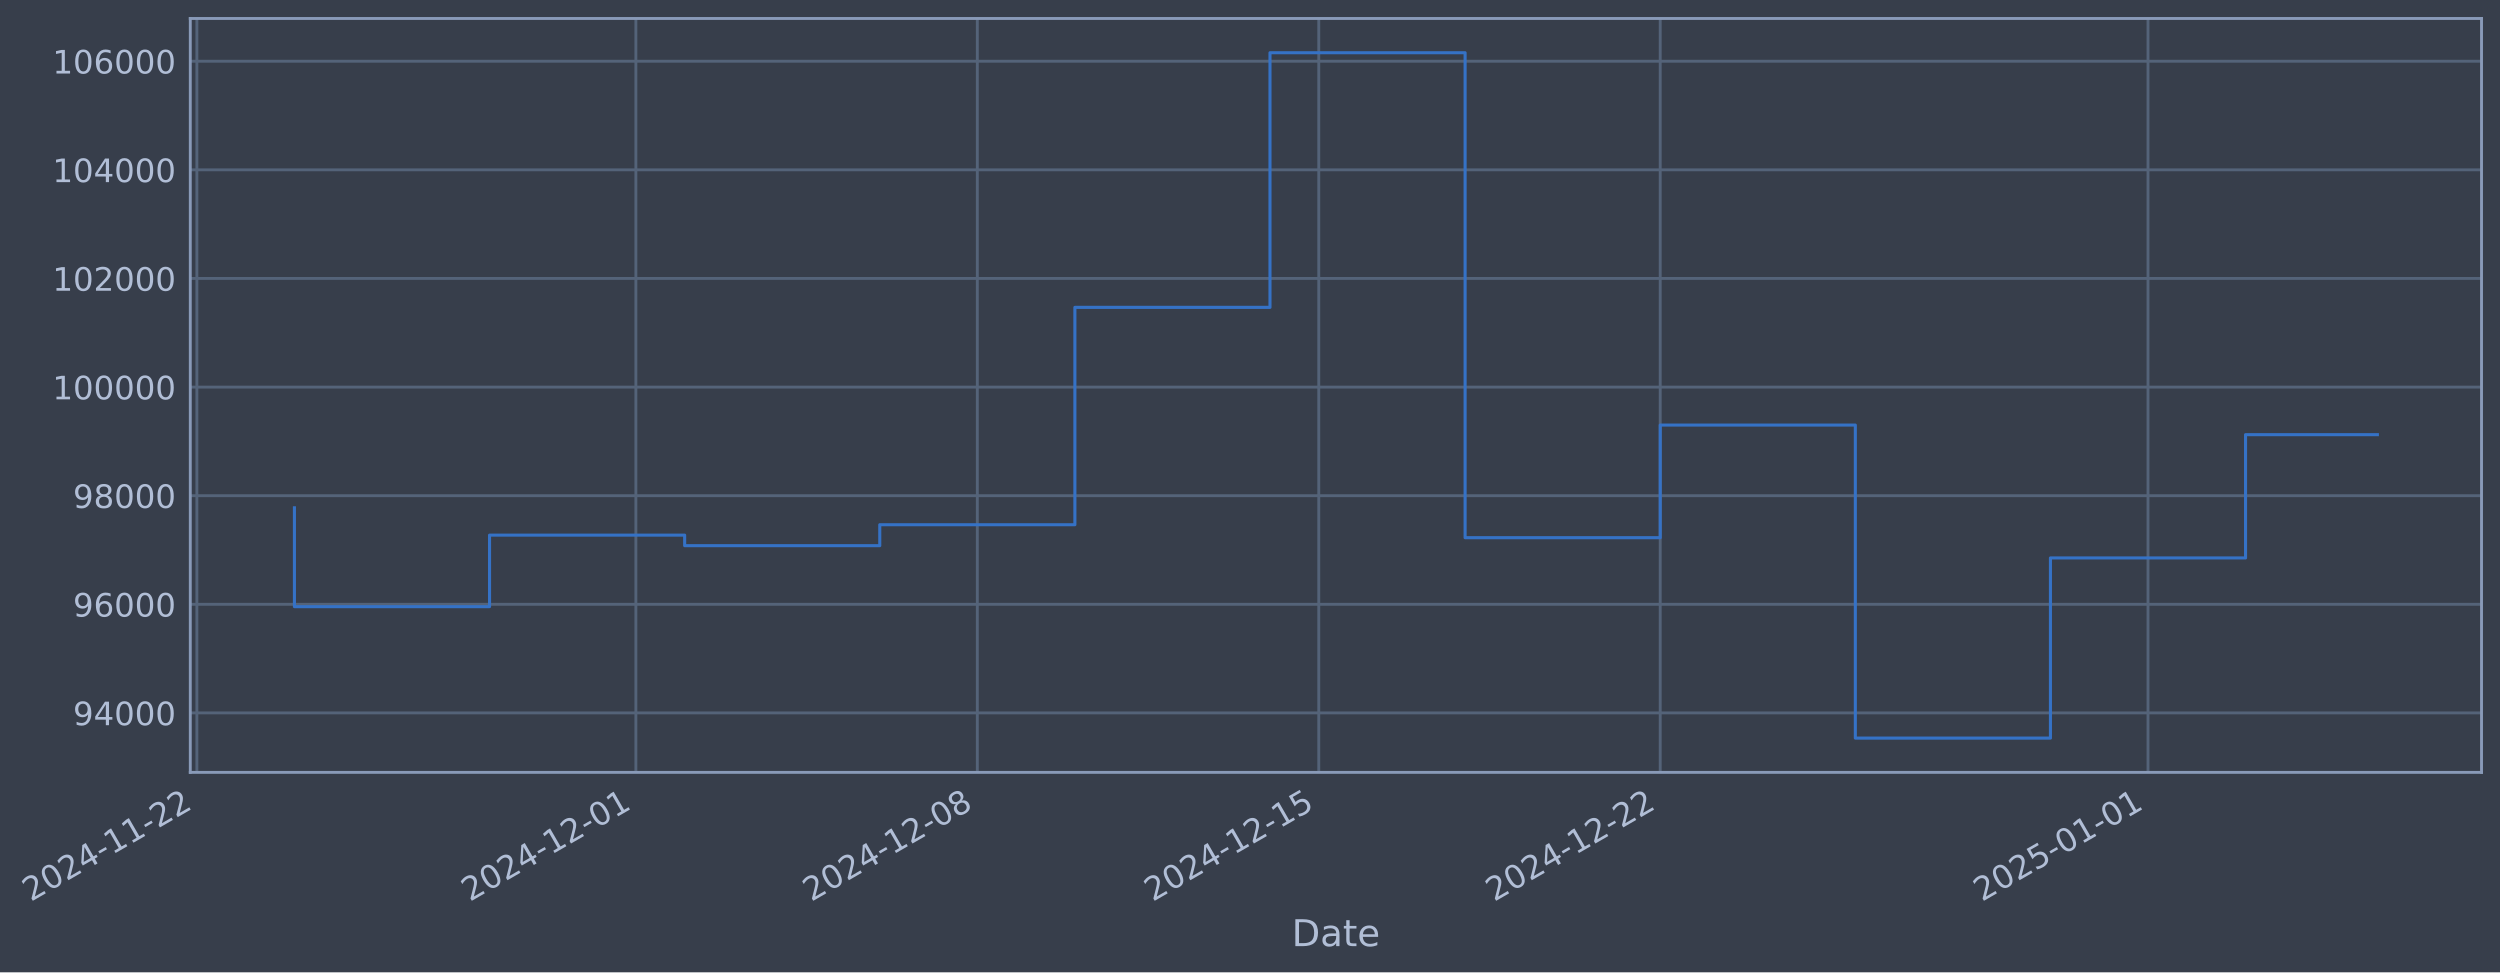
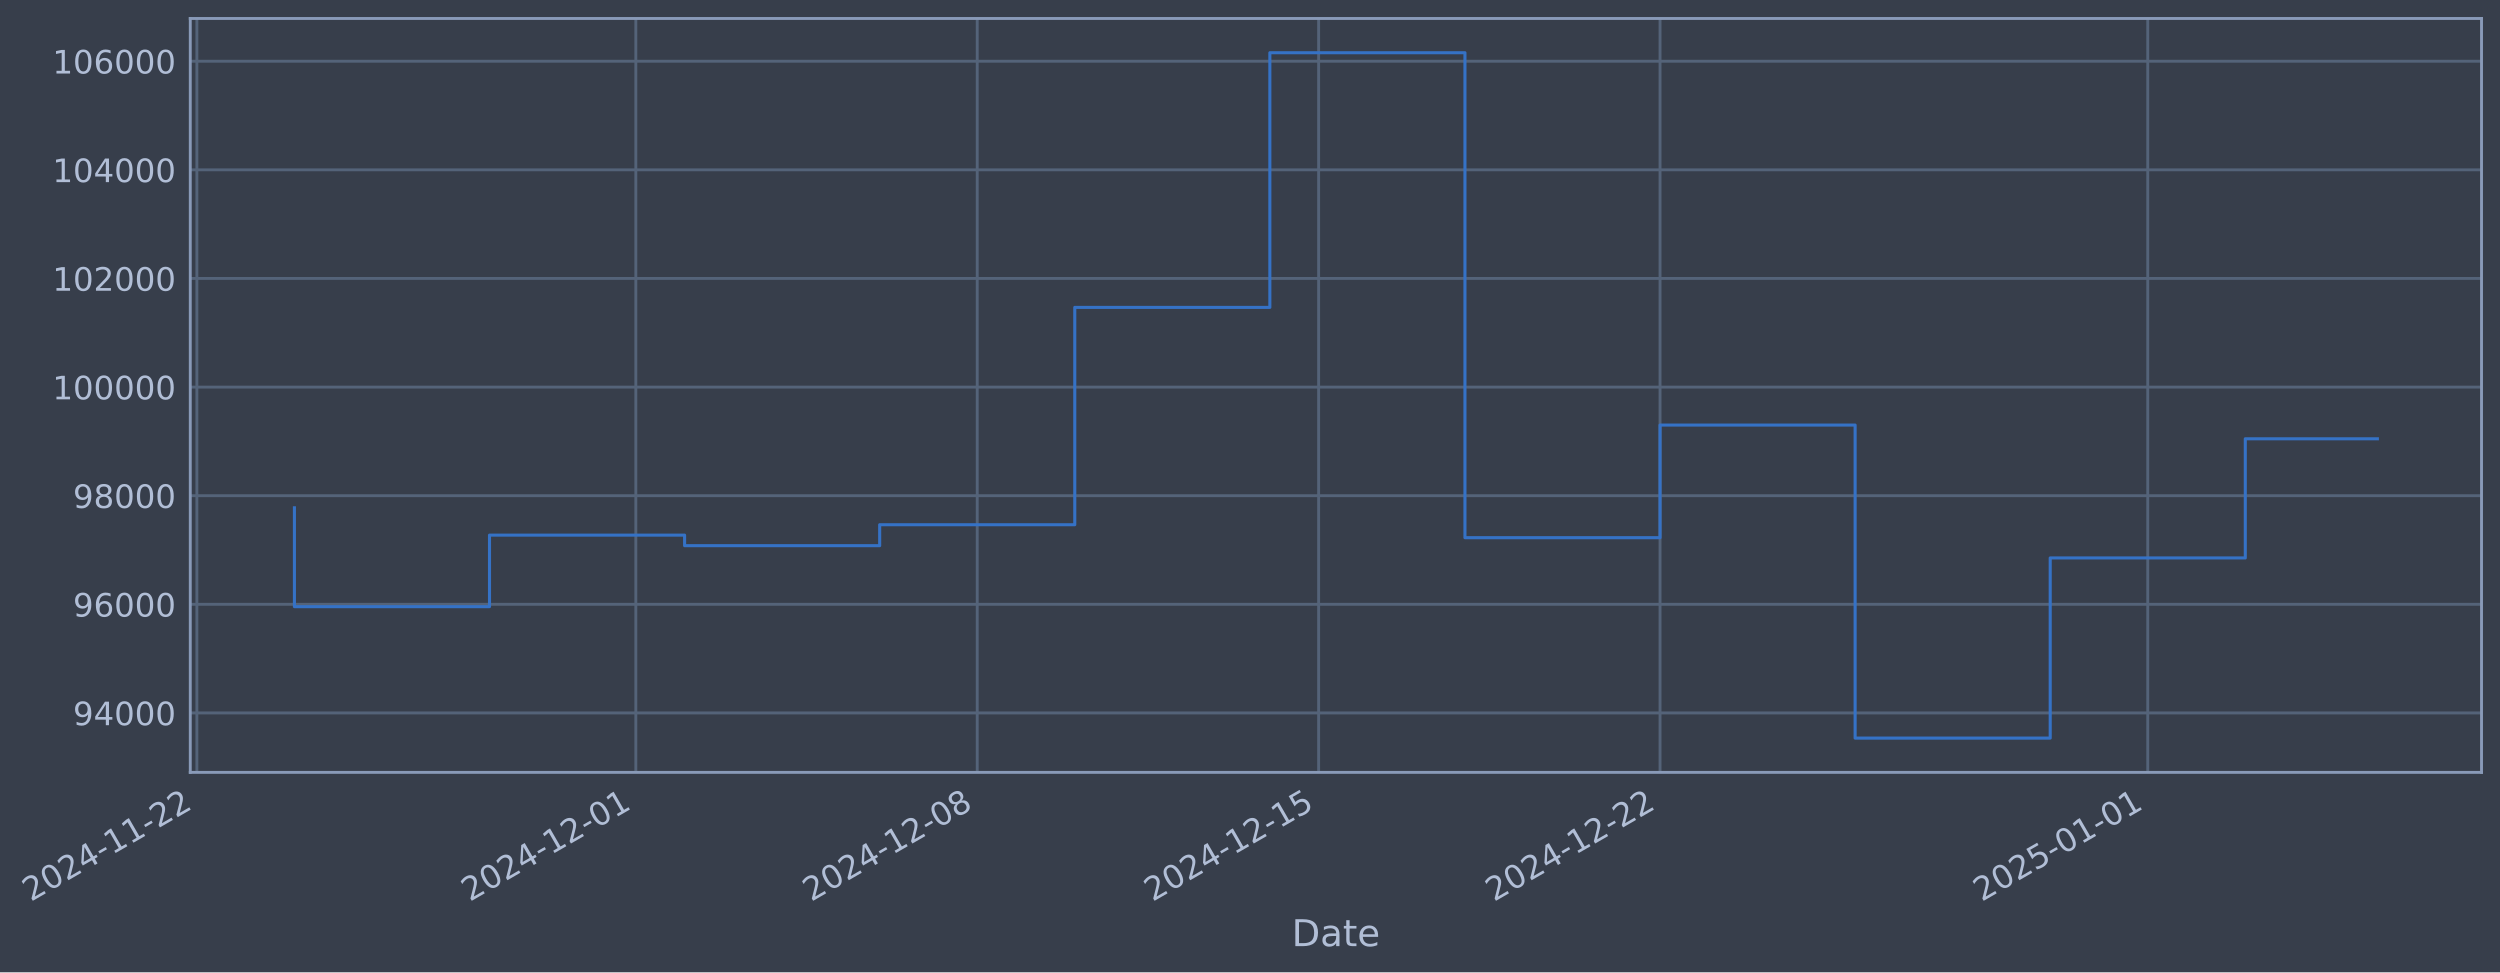
- <svg xmlns="http://www.w3.org/2000/svg" xmlns:xlink="http://www.w3.org/1999/xlink" width="974.144pt" height="378.87pt" viewBox="0 0 974.144 378.87" version="1.1">
+ <svg xmlns="http://www.w3.org/2000/svg" xmlns:xlink="http://www.w3.org/1999/xlink" width="974.139pt" height="378.87pt" viewBox="0 0 974.139 378.87" version="1.1">
  <defs>
    <style type="text/css">*{stroke-linejoin: round; stroke-linecap: butt}</style>
  </defs>
  <g id="figure_1">
    <g id="patch_1">
-       <path d="M 0 378.87  L 974.144 378.87  L 974.144 0  L 0 0  z " style="fill: #373e4b" />
+       <path d="M 0 378.87  L 974.139 378.87  L 974.139 0  L 0 0  z " style="fill: #373e4b" />
    </g>
    <g id="axes_1">
      <g id="patch_2">
-         <path d="M 74.144 300.96  L 966.944 300.96  L 966.944 7.2  L 74.144 7.2  z " style="fill: #373e4b" />
+         <path d="M 74.139 300.96  L 966.939 300.96  L 966.939 7.2  L 74.139 7.2  z " style="fill: #373e4b" />
      </g>
      <g id="matplotlib.axis_1">
        <g id="xtick_1">
          <g id="line2d_1">
-             <path d="M 76.713 300.96  L 76.713 7.2  " clip-path="url(#p9fad80cf5a)" style="fill: none; stroke: #546379; stroke-width: 1.12; stroke-linecap: square" />
+             <path d="M 76.713 300.96  L 76.713 7.2  " clip-path="url(#p9ef2e0bb7e)" style="fill: none; stroke: #546379; stroke-width: 1.12; stroke-linecap: square" />
          </g>
          <g id="line2d_2" />
          <g id="text_1">
            <g style="fill: #b1bed6" transform="translate(11.98702 351.4642) rotate(-30) scale(0.126 -0.126)">
              <defs>
                <path id="DejaVuSans-32" d="M 1228 531  L 3431 531  L 3431 0  L 469 0  L 469 531  Q 828 903 1448 1529  Q 2069 2156 2228 2338  Q 2531 2678 2651 2914  Q 2772 3150 2772 3378  Q 2772 3750 2511 3984  Q 2250 4219 1831 4219  Q 1534 4219 1204 4116  Q 875 4013 500 3803  L 500 4441  Q 881 4594 1212 4672  Q 1544 4750 1819 4750  Q 2544 4750 2975 4387  Q 3406 4025 3406 3419  Q 3406 3131 3298 2873  Q 3191 2616 2906 2266  Q 2828 2175 2409 1742  Q 1991 1309 1228 531  z " transform="scale(0.015625)" />
                <path id="DejaVuSans-30" d="M 2034 4250  Q 1547 4250 1301 3770  Q 1056 3291 1056 2328  Q 1056 1369 1301 889  Q 1547 409 2034 409  Q 2525 409 2770 889  Q 3016 1369 3016 2328  Q 3016 3291 2770 3770  Q 2525 4250 2034 4250  z M 2034 4750  Q 2819 4750 3233 4129  Q 3647 3509 3647 2328  Q 3647 1150 3233 529  Q 2819 -91 2034 -91  Q 1250 -91 836 529  Q 422 1150 422 2328  Q 422 3509 836 4129  Q 1250 4750 2034 4750  z " transform="scale(0.015625)" />
                <path id="DejaVuSans-34" d="M 2419 4116  L 825 1625  L 2419 1625  L 2419 4116  z M 2253 4666  L 3047 4666  L 3047 1625  L 3713 1625  L 3713 1100  L 3047 1100  L 3047 0  L 2419 0  L 2419 1100  L 313 1100  L 313 1709  L 2253 4666  z " transform="scale(0.015625)" />
                <path id="DejaVuSans-2d" d="M 313 2009  L 1997 2009  L 1997 1497  L 313 1497  L 313 2009  z " transform="scale(0.015625)" />
                <path id="DejaVuSans-31" d="M 794 531  L 1825 531  L 1825 4091  L 703 3866  L 703 4441  L 1819 4666  L 2450 4666  L 2450 531  L 3481 531  L 3481 0  L 794 0  L 794 531  z " transform="scale(0.015625)" />
              </defs>
              <use xlink:href="#DejaVuSans-32" />
              <use xlink:href="#DejaVuSans-30" transform="translate(63.62305 0)" />
              <use xlink:href="#DejaVuSans-32" transform="translate(127.2461 0)" />
              <use xlink:href="#DejaVuSans-34" transform="translate(190.8691 0)" />
              <use xlink:href="#DejaVuSans-2d" transform="translate(254.4922 0)" />
              <use xlink:href="#DejaVuSans-31" transform="translate(290.5762 0)" />
              <use xlink:href="#DejaVuSans-31" transform="translate(354.1992 0)" />
              <use xlink:href="#DejaVuSans-2d" transform="translate(417.8223 0)" />
              <use xlink:href="#DejaVuSans-32" transform="translate(453.9062 0)" />
              <use xlink:href="#DejaVuSans-32" transform="translate(517.5293 0)" />
            </g>
          </g>
        </g>
        <g id="xtick_2">
          <g id="line2d_3">
-             <path d="M 247.773 300.96  L 247.773 7.2  " clip-path="url(#p9fad80cf5a)" style="fill: none; stroke: #546379; stroke-width: 1.12; stroke-linecap: square" />
+             <path d="M 247.751 300.96  L 247.751 7.2  " clip-path="url(#p9ef2e0bb7e)" style="fill: none; stroke: #546379; stroke-width: 1.12; stroke-linecap: square" />
          </g>
          <g id="line2d_4" />
          <g id="text_2">
-             <g style="fill: #b1bed6" transform="translate(183.0478 351.4642) rotate(-30) scale(0.126 -0.126)">
+             <g style="fill: #b1bed6" transform="translate(183.0255 351.4642) rotate(-30) scale(0.126 -0.126)">
              <use xlink:href="#DejaVuSans-32" />
              <use xlink:href="#DejaVuSans-30" transform="translate(63.62305 0)" />
              <use xlink:href="#DejaVuSans-32" transform="translate(127.2461 0)" />
              <use xlink:href="#DejaVuSans-34" transform="translate(190.8691 0)" />
              <use xlink:href="#DejaVuSans-2d" transform="translate(254.4922 0)" />
              <use xlink:href="#DejaVuSans-31" transform="translate(290.5762 0)" />
              <use xlink:href="#DejaVuSans-32" transform="translate(354.1992 0)" />
              <use xlink:href="#DejaVuSans-2d" transform="translate(417.8223 0)" />
              <use xlink:href="#DejaVuSans-30" transform="translate(453.9062 0)" />
              <use xlink:href="#DejaVuSans-31" transform="translate(517.5293 0)" />
            </g>
          </g>
        </g>
        <g id="xtick_3">
          <g id="line2d_5">
-             <path d="M 380.821 300.96  L 380.821 7.2  " clip-path="url(#p9fad80cf5a)" style="fill: none; stroke: #546379; stroke-width: 1.12; stroke-linecap: square" />
+             <path d="M 380.781 300.96  L 380.781 7.2  " clip-path="url(#p9ef2e0bb7e)" style="fill: none; stroke: #546379; stroke-width: 1.12; stroke-linecap: square" />
          </g>
          <g id="line2d_6" />
          <g id="text_3">
-             <g style="fill: #b1bed6" transform="translate(316.095 351.4642) rotate(-30) scale(0.126 -0.126)">
+             <g style="fill: #b1bed6" transform="translate(316.0554 351.4642) rotate(-30) scale(0.126 -0.126)">
              <defs>
                <path id="DejaVuSans-38" d="M 2034 2216  Q 1584 2216 1326 1975  Q 1069 1734 1069 1313  Q 1069 891 1326 650  Q 1584 409 2034 409  Q 2484 409 2743 651  Q 3003 894 3003 1313  Q 3003 1734 2745 1975  Q 2488 2216 2034 2216  z M 1403 2484  Q 997 2584 770 2862  Q 544 3141 544 3541  Q 544 4100 942 4425  Q 1341 4750 2034 4750  Q 2731 4750 3128 4425  Q 3525 4100 3525 3541  Q 3525 3141 3298 2862  Q 3072 2584 2669 2484  Q 3125 2378 3379 2068  Q 3634 1759 3634 1313  Q 3634 634 3220 271  Q 2806 -91 2034 -91  Q 1263 -91 848 271  Q 434 634 434 1313  Q 434 1759 690 2068  Q 947 2378 1403 2484  z M 1172 3481  Q 1172 3119 1398 2916  Q 1625 2713 2034 2713  Q 2441 2713 2670 2916  Q 2900 3119 2900 3481  Q 2900 3844 2670 4047  Q 2441 4250 2034 4250  Q 1625 4250 1398 4047  Q 1172 3844 1172 3481  z " transform="scale(0.015625)" />
              </defs>
              <use xlink:href="#DejaVuSans-32" />
              <use xlink:href="#DejaVuSans-30" transform="translate(63.62305 0)" />
              <use xlink:href="#DejaVuSans-32" transform="translate(127.2461 0)" />
              <use xlink:href="#DejaVuSans-34" transform="translate(190.8691 0)" />
              <use xlink:href="#DejaVuSans-2d" transform="translate(254.4922 0)" />
              <use xlink:href="#DejaVuSans-31" transform="translate(290.5762 0)" />
              <use xlink:href="#DejaVuSans-32" transform="translate(354.1992 0)" />
              <use xlink:href="#DejaVuSans-2d" transform="translate(417.8223 0)" />
              <use xlink:href="#DejaVuSans-30" transform="translate(453.9062 0)" />
              <use xlink:href="#DejaVuSans-38" transform="translate(517.5293 0)" />
            </g>
          </g>
        </g>
        <g id="xtick_4">
          <g id="line2d_7">
-             <path d="M 513.868 300.96  L 513.868 7.2  " clip-path="url(#p9fad80cf5a)" style="fill: none; stroke: #546379; stroke-width: 1.12; stroke-linecap: square" />
+             <path d="M 513.811 300.96  L 513.811 7.2  " clip-path="url(#p9ef2e0bb7e)" style="fill: none; stroke: #546379; stroke-width: 1.12; stroke-linecap: square" />
          </g>
          <g id="line2d_8" />
          <g id="text_4">
-             <g style="fill: #b1bed6" transform="translate(449.1422 351.4642) rotate(-30) scale(0.126 -0.126)">
+             <g style="fill: #b1bed6" transform="translate(449.0854 351.4642) rotate(-30) scale(0.126 -0.126)">
              <defs>
                <path id="DejaVuSans-35" d="M 691 4666  L 3169 4666  L 3169 4134  L 1269 4134  L 1269 2991  Q 1406 3038 1543 3061  Q 1681 3084 1819 3084  Q 2600 3084 3056 2656  Q 3513 2228 3513 1497  Q 3513 744 3044 326  Q 2575 -91 1722 -91  Q 1428 -91 1123 -41  Q 819 9 494 109  L 494 744  Q 775 591 1075 516  Q 1375 441 1709 441  Q 2250 441 2565 725  Q 2881 1009 2881 1497  Q 2881 1984 2565 2268  Q 2250 2553 1709 2553  Q 1456 2553 1204 2497  Q 953 2441 691 2322  L 691 4666  z " transform="scale(0.015625)" />
              </defs>
              <use xlink:href="#DejaVuSans-32" />
              <use xlink:href="#DejaVuSans-30" transform="translate(63.62305 0)" />
              <use xlink:href="#DejaVuSans-32" transform="translate(127.2461 0)" />
              <use xlink:href="#DejaVuSans-34" transform="translate(190.8691 0)" />
              <use xlink:href="#DejaVuSans-2d" transform="translate(254.4922 0)" />
              <use xlink:href="#DejaVuSans-31" transform="translate(290.5762 0)" />
              <use xlink:href="#DejaVuSans-32" transform="translate(354.1992 0)" />
              <use xlink:href="#DejaVuSans-2d" transform="translate(417.8223 0)" />
              <use xlink:href="#DejaVuSans-31" transform="translate(453.9062 0)" />
              <use xlink:href="#DejaVuSans-35" transform="translate(517.5293 0)" />
            </g>
          </g>
        </g>
        <g id="xtick_5">
          <g id="line2d_9">
-             <path d="M 646.915 300.96  L 646.915 7.2  " clip-path="url(#p9fad80cf5a)" style="fill: none; stroke: #546379; stroke-width: 1.12; stroke-linecap: square" />
+             <path d="M 646.841 300.96  L 646.841 7.2  " clip-path="url(#p9ef2e0bb7e)" style="fill: none; stroke: #546379; stroke-width: 1.12; stroke-linecap: square" />
          </g>
          <g id="line2d_10" />
          <g id="text_5">
-             <g style="fill: #b1bed6" transform="translate(582.1895 351.4642) rotate(-30) scale(0.126 -0.126)">
+             <g style="fill: #b1bed6" transform="translate(582.1153 351.4642) rotate(-30) scale(0.126 -0.126)">
              <use xlink:href="#DejaVuSans-32" />
              <use xlink:href="#DejaVuSans-30" transform="translate(63.62305 0)" />
              <use xlink:href="#DejaVuSans-32" transform="translate(127.2461 0)" />
              <use xlink:href="#DejaVuSans-34" transform="translate(190.8691 0)" />
              <use xlink:href="#DejaVuSans-2d" transform="translate(254.4922 0)" />
              <use xlink:href="#DejaVuSans-31" transform="translate(290.5762 0)" />
              <use xlink:href="#DejaVuSans-32" transform="translate(354.1992 0)" />
              <use xlink:href="#DejaVuSans-2d" transform="translate(417.8223 0)" />
              <use xlink:href="#DejaVuSans-32" transform="translate(453.9062 0)" />
              <use xlink:href="#DejaVuSans-32" transform="translate(517.5293 0)" />
            </g>
          </g>
        </g>
        <g id="xtick_6">
          <g id="line2d_11">
-             <path d="M 836.982 300.96  L 836.982 7.2  " clip-path="url(#p9fad80cf5a)" style="fill: none; stroke: #546379; stroke-width: 1.12; stroke-linecap: square" />
+             <path d="M 836.884 300.96  L 836.884 7.2  " clip-path="url(#p9ef2e0bb7e)" style="fill: none; stroke: #546379; stroke-width: 1.12; stroke-linecap: square" />
          </g>
          <g id="line2d_12" />
          <g id="text_6">
-             <g style="fill: #b1bed6" transform="translate(772.257 351.4642) rotate(-30) scale(0.126 -0.126)">
+             <g style="fill: #b1bed6" transform="translate(772.1581 351.4642) rotate(-30) scale(0.126 -0.126)">
              <use xlink:href="#DejaVuSans-32" />
              <use xlink:href="#DejaVuSans-30" transform="translate(63.62305 0)" />
              <use xlink:href="#DejaVuSans-32" transform="translate(127.2461 0)" />
              <use xlink:href="#DejaVuSans-35" transform="translate(190.8691 0)" />
              <use xlink:href="#DejaVuSans-2d" transform="translate(254.4922 0)" />
              <use xlink:href="#DejaVuSans-30" transform="translate(290.5762 0)" />
              <use xlink:href="#DejaVuSans-31" transform="translate(354.1992 0)" />
              <use xlink:href="#DejaVuSans-2d" transform="translate(417.8223 0)" />
              <use xlink:href="#DejaVuSans-30" transform="translate(453.9062 0)" />
              <use xlink:href="#DejaVuSans-31" transform="translate(517.5293 0)" />
            </g>
          </g>
        </g>
        <g id="text_7">
-           <g style="fill: #b1bed6" transform="translate(503.3351 368.6753) scale(0.144 -0.144)">
+           <g style="fill: #b1bed6" transform="translate(503.3301 368.6753) scale(0.144 -0.144)">
            <defs>
              <path id="DejaVuSans-44" d="M 1259 4147  L 1259 519  L 2022 519  Q 2988 519 3436 956  Q 3884 1394 3884 2338  Q 3884 3275 3436 3711  Q 2988 4147 2022 4147  L 1259 4147  z M 628 4666  L 1925 4666  Q 3281 4666 3915 4102  Q 4550 3538 4550 2338  Q 4550 1131 3912 565  Q 3275 0 1925 0  L 628 0  L 628 4666  z " transform="scale(0.015625)" />
              <path id="DejaVuSans-61" d="M 2194 1759  Q 1497 1759 1228 1600  Q 959 1441 959 1056  Q 959 750 1161 570  Q 1363 391 1709 391  Q 2188 391 2477 730  Q 2766 1069 2766 1631  L 2766 1759  L 2194 1759  z M 3341 1997  L 3341 0  L 2766 0  L 2766 531  Q 2569 213 2275 61  Q 1981 -91 1556 -91  Q 1019 -91 701 211  Q 384 513 384 1019  Q 384 1609 779 1909  Q 1175 2209 1959 2209  L 2766 2209  L 2766 2266  Q 2766 2663 2505 2880  Q 2244 3097 1772 3097  Q 1472 3097 1187 3025  Q 903 2953 641 2809  L 641 3341  Q 956 3463 1253 3523  Q 1550 3584 1831 3584  Q 2591 3584 2966 3190  Q 3341 2797 3341 1997  z " transform="scale(0.015625)" />
              <path id="DejaVuSans-74" d="M 1172 4494  L 1172 3500  L 2356 3500  L 2356 3053  L 1172 3053  L 1172 1153  Q 1172 725 1289 603  Q 1406 481 1766 481  L 2356 481  L 2356 0  L 1766 0  Q 1100 0 847 248  Q 594 497 594 1153  L 594 3053  L 172 3053  L 172 3500  L 594 3500  L 594 4494  L 1172 4494  z " transform="scale(0.015625)" />
              <path id="DejaVuSans-65" d="M 3597 1894  L 3597 1613  L 953 1613  Q 991 1019 1311 708  Q 1631 397 2203 397  Q 2534 397 2845 478  Q 3156 559 3463 722  L 3463 178  Q 3153 47 2828 -22  Q 2503 -91 2169 -91  Q 1331 -91 842 396  Q 353 884 353 1716  Q 353 2575 817 3079  Q 1281 3584 2069 3584  Q 2775 3584 3186 3129  Q 3597 2675 3597 1894  z M 3022 2063  Q 3016 2534 2758 2815  Q 2500 3097 2075 3097  Q 1594 3097 1305 2825  Q 1016 2553 972 2059  L 3022 2063  z " transform="scale(0.015625)" />
            </defs>
            <use xlink:href="#DejaVuSans-44" />
            <use xlink:href="#DejaVuSans-61" transform="translate(77.00195 0)" />
            <use xlink:href="#DejaVuSans-74" transform="translate(138.2812 0)" />
            <use xlink:href="#DejaVuSans-65" transform="translate(177.4902 0)" />
          </g>
        </g>
      </g>
      <g id="matplotlib.axis_2">
        <g id="ytick_1">
          <g id="line2d_13">
-             <path d="M 74.144 277.797  L 966.944 277.797  " clip-path="url(#p9fad80cf5a)" style="fill: none; stroke: #546379; stroke-width: 1.12; stroke-linecap: square" />
+             <path d="M 74.139 277.797  L 966.939 277.797  " clip-path="url(#p9ef2e0bb7e)" style="fill: none; stroke: #546379; stroke-width: 1.12; stroke-linecap: square" />
          </g>
          <g id="line2d_14" />
          <g id="text_8">
-             <g style="fill: #b1bed6" transform="translate(28.46045 282.5841) scale(0.126 -0.126)">
+             <g style="fill: #b1bed6" transform="translate(28.45551 282.5841) scale(0.126 -0.126)">
              <defs>
                <path id="DejaVuSans-39" d="M 703 97  L 703 672  Q 941 559 1184 500  Q 1428 441 1663 441  Q 2288 441 2617 861  Q 2947 1281 2994 2138  Q 2813 1869 2534 1725  Q 2256 1581 1919 1581  Q 1219 1581 811 2004  Q 403 2428 403 3163  Q 403 3881 828 4315  Q 1253 4750 1959 4750  Q 2769 4750 3195 4129  Q 3622 3509 3622 2328  Q 3622 1225 3098 567  Q 2575 -91 1691 -91  Q 1453 -91 1209 -44  Q 966 3 703 97  z M 1959 2075  Q 2384 2075 2632 2365  Q 2881 2656 2881 3163  Q 2881 3666 2632 3958  Q 2384 4250 1959 4250  Q 1534 4250 1286 3958  Q 1038 3666 1038 3163  Q 1038 2656 1286 2365  Q 1534 2075 1959 2075  z " transform="scale(0.015625)" />
              </defs>
              <use xlink:href="#DejaVuSans-39" />
              <use xlink:href="#DejaVuSans-34" transform="translate(63.62305 0)" />
              <use xlink:href="#DejaVuSans-30" transform="translate(127.2461 0)" />
              <use xlink:href="#DejaVuSans-30" transform="translate(190.8691 0)" />
              <use xlink:href="#DejaVuSans-30" transform="translate(254.4922 0)" />
            </g>
          </g>
        </g>
        <g id="ytick_2">
          <g id="line2d_15">
-             <path d="M 74.144 235.473  L 966.944 235.473  " clip-path="url(#p9fad80cf5a)" style="fill: none; stroke: #546379; stroke-width: 1.12; stroke-linecap: square" />
+             <path d="M 74.139 235.473  L 966.939 235.473  " clip-path="url(#p9ef2e0bb7e)" style="fill: none; stroke: #546379; stroke-width: 1.12; stroke-linecap: square" />
          </g>
          <g id="line2d_16" />
          <g id="text_9">
-             <g style="fill: #b1bed6" transform="translate(28.46045 240.2602) scale(0.126 -0.126)">
+             <g style="fill: #b1bed6" transform="translate(28.45551 240.2602) scale(0.126 -0.126)">
              <defs>
                <path id="DejaVuSans-36" d="M 2113 2584  Q 1688 2584 1439 2293  Q 1191 2003 1191 1497  Q 1191 994 1439 701  Q 1688 409 2113 409  Q 2538 409 2786 701  Q 3034 994 3034 1497  Q 3034 2003 2786 2293  Q 2538 2584 2113 2584  z M 3366 4563  L 3366 3988  Q 3128 4100 2886 4159  Q 2644 4219 2406 4219  Q 1781 4219 1451 3797  Q 1122 3375 1075 2522  Q 1259 2794 1537 2939  Q 1816 3084 2150 3084  Q 2853 3084 3261 2657  Q 3669 2231 3669 1497  Q 3669 778 3244 343  Q 2819 -91 2113 -91  Q 1303 -91 875 529  Q 447 1150 447 2328  Q 447 3434 972 4092  Q 1497 4750 2381 4750  Q 2619 4750 2861 4703  Q 3103 4656 3366 4563  z " transform="scale(0.015625)" />
              </defs>
              <use xlink:href="#DejaVuSans-39" />
              <use xlink:href="#DejaVuSans-36" transform="translate(63.62305 0)" />
              <use xlink:href="#DejaVuSans-30" transform="translate(127.2461 0)" />
              <use xlink:href="#DejaVuSans-30" transform="translate(190.8691 0)" />
              <use xlink:href="#DejaVuSans-30" transform="translate(254.4922 0)" />
            </g>
          </g>
        </g>
        <g id="ytick_3">
          <g id="line2d_17">
-             <path d="M 74.144 193.149  L 966.944 193.149  " clip-path="url(#p9fad80cf5a)" style="fill: none; stroke: #546379; stroke-width: 1.12; stroke-linecap: square" />
+             <path d="M 74.139 193.149  L 966.939 193.149  " clip-path="url(#p9ef2e0bb7e)" style="fill: none; stroke: #546379; stroke-width: 1.12; stroke-linecap: square" />
          </g>
          <g id="line2d_18" />
          <g id="text_10">
-             <g style="fill: #b1bed6" transform="translate(28.46045 197.9364) scale(0.126 -0.126)">
+             <g style="fill: #b1bed6" transform="translate(28.45551 197.9364) scale(0.126 -0.126)">
              <use xlink:href="#DejaVuSans-39" />
              <use xlink:href="#DejaVuSans-38" transform="translate(63.62305 0)" />
              <use xlink:href="#DejaVuSans-30" transform="translate(127.2461 0)" />
              <use xlink:href="#DejaVuSans-30" transform="translate(190.8691 0)" />
              <use xlink:href="#DejaVuSans-30" transform="translate(254.4922 0)" />
            </g>
          </g>
        </g>
        <g id="ytick_4">
          <g id="line2d_19">
-             <path d="M 74.144 150.826  L 966.944 150.826  " clip-path="url(#p9fad80cf5a)" style="fill: none; stroke: #546379; stroke-width: 1.12; stroke-linecap: square" />
+             <path d="M 74.139 150.826  L 966.939 150.826  " clip-path="url(#p9ef2e0bb7e)" style="fill: none; stroke: #546379; stroke-width: 1.12; stroke-linecap: square" />
          </g>
          <g id="line2d_20" />
          <g id="text_11">
-             <g style="fill: #b1bed6" transform="translate(20.4437 155.6126) scale(0.126 -0.126)">
+             <g style="fill: #b1bed6" transform="translate(20.43876 155.6126) scale(0.126 -0.126)">
              <use xlink:href="#DejaVuSans-31" />
              <use xlink:href="#DejaVuSans-30" transform="translate(63.62305 0)" />
              <use xlink:href="#DejaVuSans-30" transform="translate(127.2461 0)" />
              <use xlink:href="#DejaVuSans-30" transform="translate(190.8691 0)" />
              <use xlink:href="#DejaVuSans-30" transform="translate(254.4922 0)" />
              <use xlink:href="#DejaVuSans-30" transform="translate(318.1152 0)" />
            </g>
          </g>
        </g>
        <g id="ytick_5">
          <g id="line2d_21">
-             <path d="M 74.144 108.502  L 966.944 108.502  " clip-path="url(#p9fad80cf5a)" style="fill: none; stroke: #546379; stroke-width: 1.12; stroke-linecap: square" />
+             <path d="M 74.139 108.502  L 966.939 108.502  " clip-path="url(#p9ef2e0bb7e)" style="fill: none; stroke: #546379; stroke-width: 1.12; stroke-linecap: square" />
          </g>
          <g id="line2d_22" />
          <g id="text_12">
-             <g style="fill: #b1bed6" transform="translate(20.4437 113.2888) scale(0.126 -0.126)">
+             <g style="fill: #b1bed6" transform="translate(20.43876 113.2888) scale(0.126 -0.126)">
              <use xlink:href="#DejaVuSans-31" />
              <use xlink:href="#DejaVuSans-30" transform="translate(63.62305 0)" />
              <use xlink:href="#DejaVuSans-32" transform="translate(127.2461 0)" />
              <use xlink:href="#DejaVuSans-30" transform="translate(190.8691 0)" />
              <use xlink:href="#DejaVuSans-30" transform="translate(254.4922 0)" />
              <use xlink:href="#DejaVuSans-30" transform="translate(318.1152 0)" />
            </g>
          </g>
        </g>
        <g id="ytick_6">
          <g id="line2d_23">
-             <path d="M 74.144 66.178  L 966.944 66.178  " clip-path="url(#p9fad80cf5a)" style="fill: none; stroke: #546379; stroke-width: 1.12; stroke-linecap: square" />
+             <path d="M 74.139 66.178  L 966.939 66.178  " clip-path="url(#p9ef2e0bb7e)" style="fill: none; stroke: #546379; stroke-width: 1.12; stroke-linecap: square" />
          </g>
          <g id="line2d_24" />
          <g id="text_13">
-             <g style="fill: #b1bed6" transform="translate(20.4437 70.96502) scale(0.126 -0.126)">
+             <g style="fill: #b1bed6" transform="translate(20.43876 70.96502) scale(0.126 -0.126)">
              <use xlink:href="#DejaVuSans-31" />
              <use xlink:href="#DejaVuSans-30" transform="translate(63.62305 0)" />
              <use xlink:href="#DejaVuSans-34" transform="translate(127.2461 0)" />
              <use xlink:href="#DejaVuSans-30" transform="translate(190.8691 0)" />
              <use xlink:href="#DejaVuSans-30" transform="translate(254.4922 0)" />
              <use xlink:href="#DejaVuSans-30" transform="translate(318.1152 0)" />
            </g>
          </g>
        </g>
        <g id="ytick_7">
          <g id="line2d_25">
-             <path d="M 74.144 23.854  L 966.944 23.854  " clip-path="url(#p9fad80cf5a)" style="fill: none; stroke: #546379; stroke-width: 1.12; stroke-linecap: square" />
+             <path d="M 74.139 23.854  L 966.939 23.854  " clip-path="url(#p9ef2e0bb7e)" style="fill: none; stroke: #546379; stroke-width: 1.12; stroke-linecap: square" />
          </g>
          <g id="line2d_26" />
          <g id="text_14">
-             <g style="fill: #b1bed6" transform="translate(20.4437 28.64121) scale(0.126 -0.126)">
+             <g style="fill: #b1bed6" transform="translate(20.43876 28.64121) scale(0.126 -0.126)">
              <use xlink:href="#DejaVuSans-31" />
              <use xlink:href="#DejaVuSans-30" transform="translate(63.62305 0)" />
              <use xlink:href="#DejaVuSans-36" transform="translate(127.2461 0)" />
              <use xlink:href="#DejaVuSans-30" transform="translate(190.8691 0)" />
              <use xlink:href="#DejaVuSans-30" transform="translate(254.4922 0)" />
              <use xlink:href="#DejaVuSans-30" transform="translate(318.1152 0)" />
            </g>
          </g>
        </g>
      </g>
      <g id="line2d_27">
-         <path d="M 114.726 197.87  L 114.726 236.383  L 190.753 236.383  L 190.753 208.521  L 266.78 208.521  L 266.78 212.628  L 342.807 212.628  L 342.807 204.459  L 418.834 204.459  L 418.834 119.77  L 494.861 119.77  L 494.861 20.553  L 570.888 20.553  L 570.888 209.517  L 646.915 209.517  L 646.915 165.636  L 722.942 165.636  L 722.942 287.607  L 798.969 287.607  L 798.969 217.409  L 874.996 217.409  L 874.996 169.362  L 926.362 169.362  " clip-path="url(#p9fad80cf5a)" style="fill: none; stroke: #3572c6; stroke-width: 1.2; stroke-linecap: square" />
+         <path d="M 114.721 197.87  L 114.721 236.383  L 190.738 236.383  L 190.738 208.521  L 266.755 208.521  L 266.755 212.628  L 342.772 212.628  L 342.772 204.459  L 418.79 204.459  L 418.79 119.77  L 494.807 119.77  L 494.807 20.553  L 570.824 20.553  L 570.824 209.517  L 646.841 209.517  L 646.841 165.636  L 722.858 165.636  L 722.858 287.607  L 798.875 287.607  L 798.875 217.409  L 874.892 217.409  L 874.892 170.97  L 926.357 170.97  " clip-path="url(#p9ef2e0bb7e)" style="fill: none; stroke: #3572c6; stroke-width: 1.2; stroke-linecap: square" />
      </g>
      <g id="patch_3">
-         <path d="M 74.144 300.96  L 74.144 7.2  " style="fill: none; stroke: #899ab8; stroke-width: 1.12; stroke-linejoin: miter; stroke-linecap: square" />
+         <path d="M 74.139 300.96  L 74.139 7.2  " style="fill: none; stroke: #899ab8; stroke-width: 1.12; stroke-linejoin: miter; stroke-linecap: square" />
      </g>
      <g id="patch_4">
-         <path d="M 966.944 300.96  L 966.944 7.2  " style="fill: none; stroke: #899ab8; stroke-width: 1.12; stroke-linejoin: miter; stroke-linecap: square" />
+         <path d="M 966.939 300.96  L 966.939 7.2  " style="fill: none; stroke: #899ab8; stroke-width: 1.12; stroke-linejoin: miter; stroke-linecap: square" />
      </g>
      <g id="patch_5">
-         <path d="M 74.144 300.96  L 966.944 300.96  " style="fill: none; stroke: #899ab8; stroke-width: 1.12; stroke-linejoin: miter; stroke-linecap: square" />
+         <path d="M 74.139 300.96  L 966.939 300.96  " style="fill: none; stroke: #899ab8; stroke-width: 1.12; stroke-linejoin: miter; stroke-linecap: square" />
      </g>
      <g id="patch_6">
-         <path d="M 74.144 7.2  L 966.944 7.2  " style="fill: none; stroke: #899ab8; stroke-width: 1.12; stroke-linejoin: miter; stroke-linecap: square" />
+         <path d="M 74.139 7.2  L 966.939 7.2  " style="fill: none; stroke: #899ab8; stroke-width: 1.12; stroke-linejoin: miter; stroke-linecap: square" />
      </g>
    </g>
  </g>
  <defs>
-     <clipPath id="p9fad80cf5a">
-       <rect x="74.144" y="7.2" width="892.8" height="293.76" />
+     <clipPath id="p9ef2e0bb7e">
+       <rect x="74.139" y="7.2" width="892.8" height="293.76" />
    </clipPath>
  </defs>
</svg>
